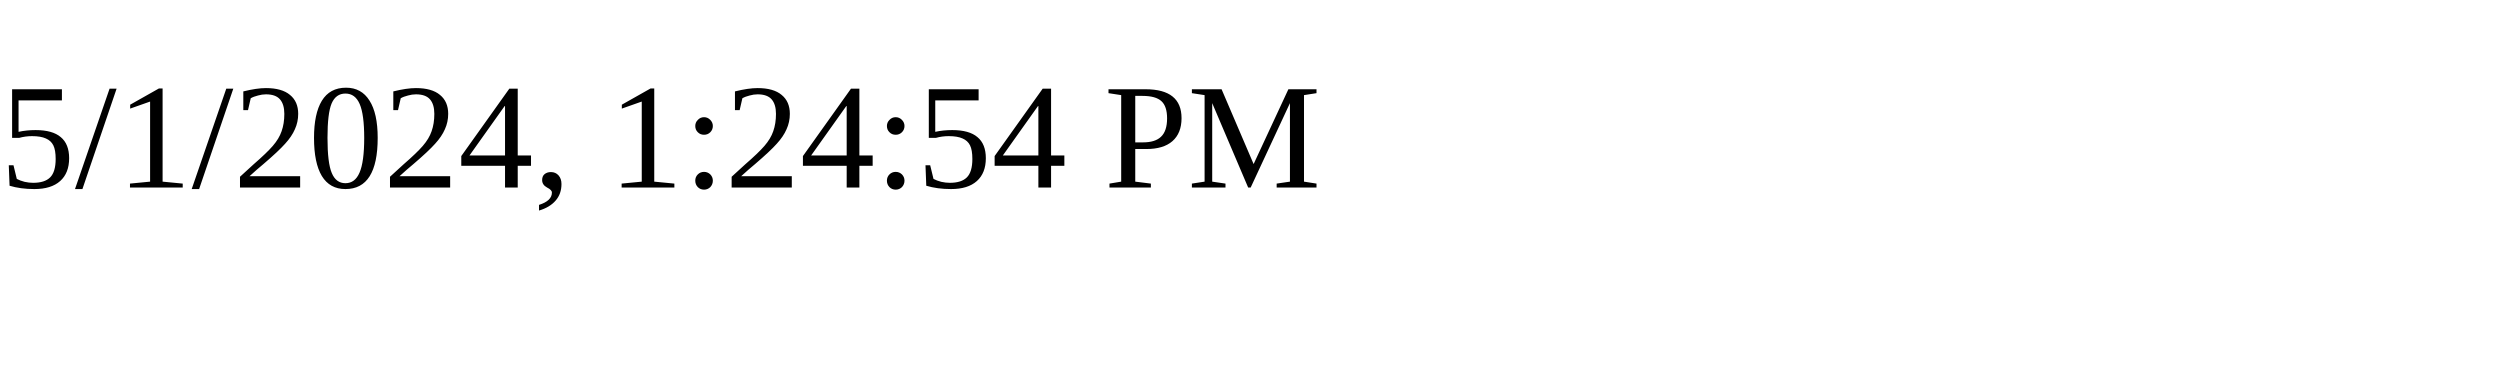
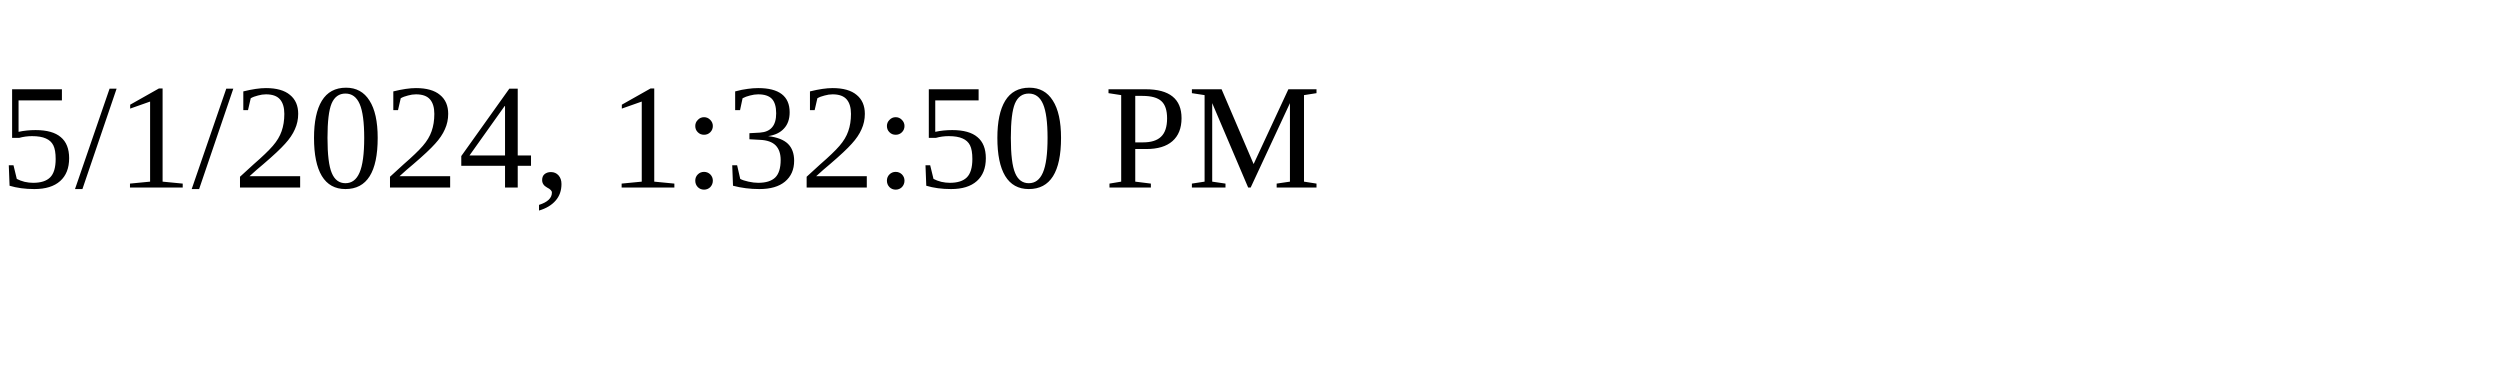
<svg xmlns="http://www.w3.org/2000/svg" height="30" width="200">
-   <text x="0" y="15">5/1/2024, 1:24:54 PM</text>
+   <text x="0" y="15">5/1/2024, 1:32:50 PM</text>
</svg>
